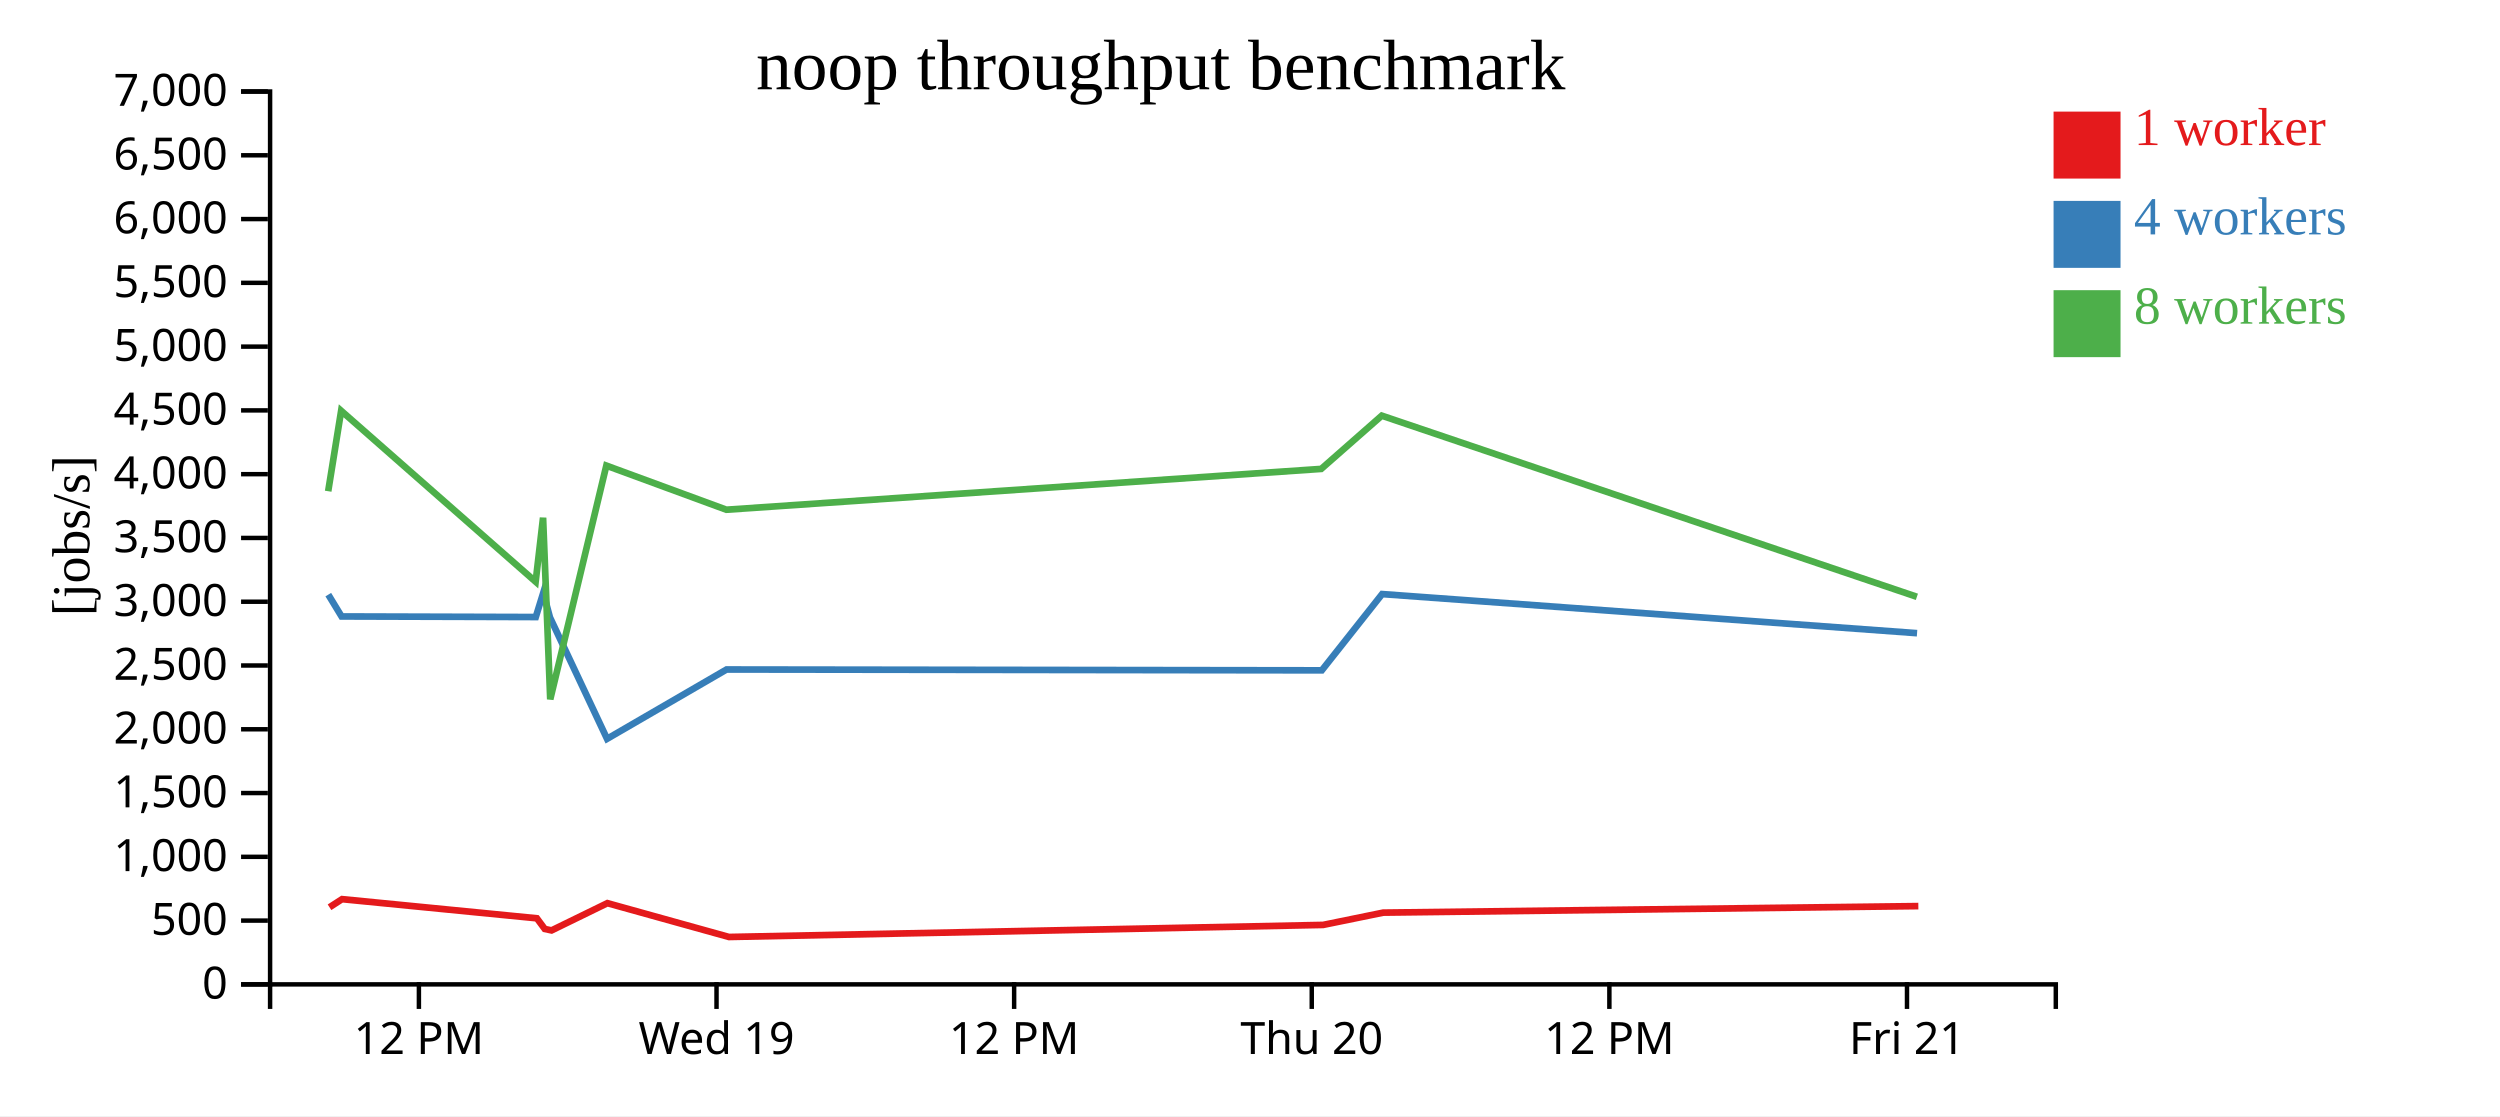
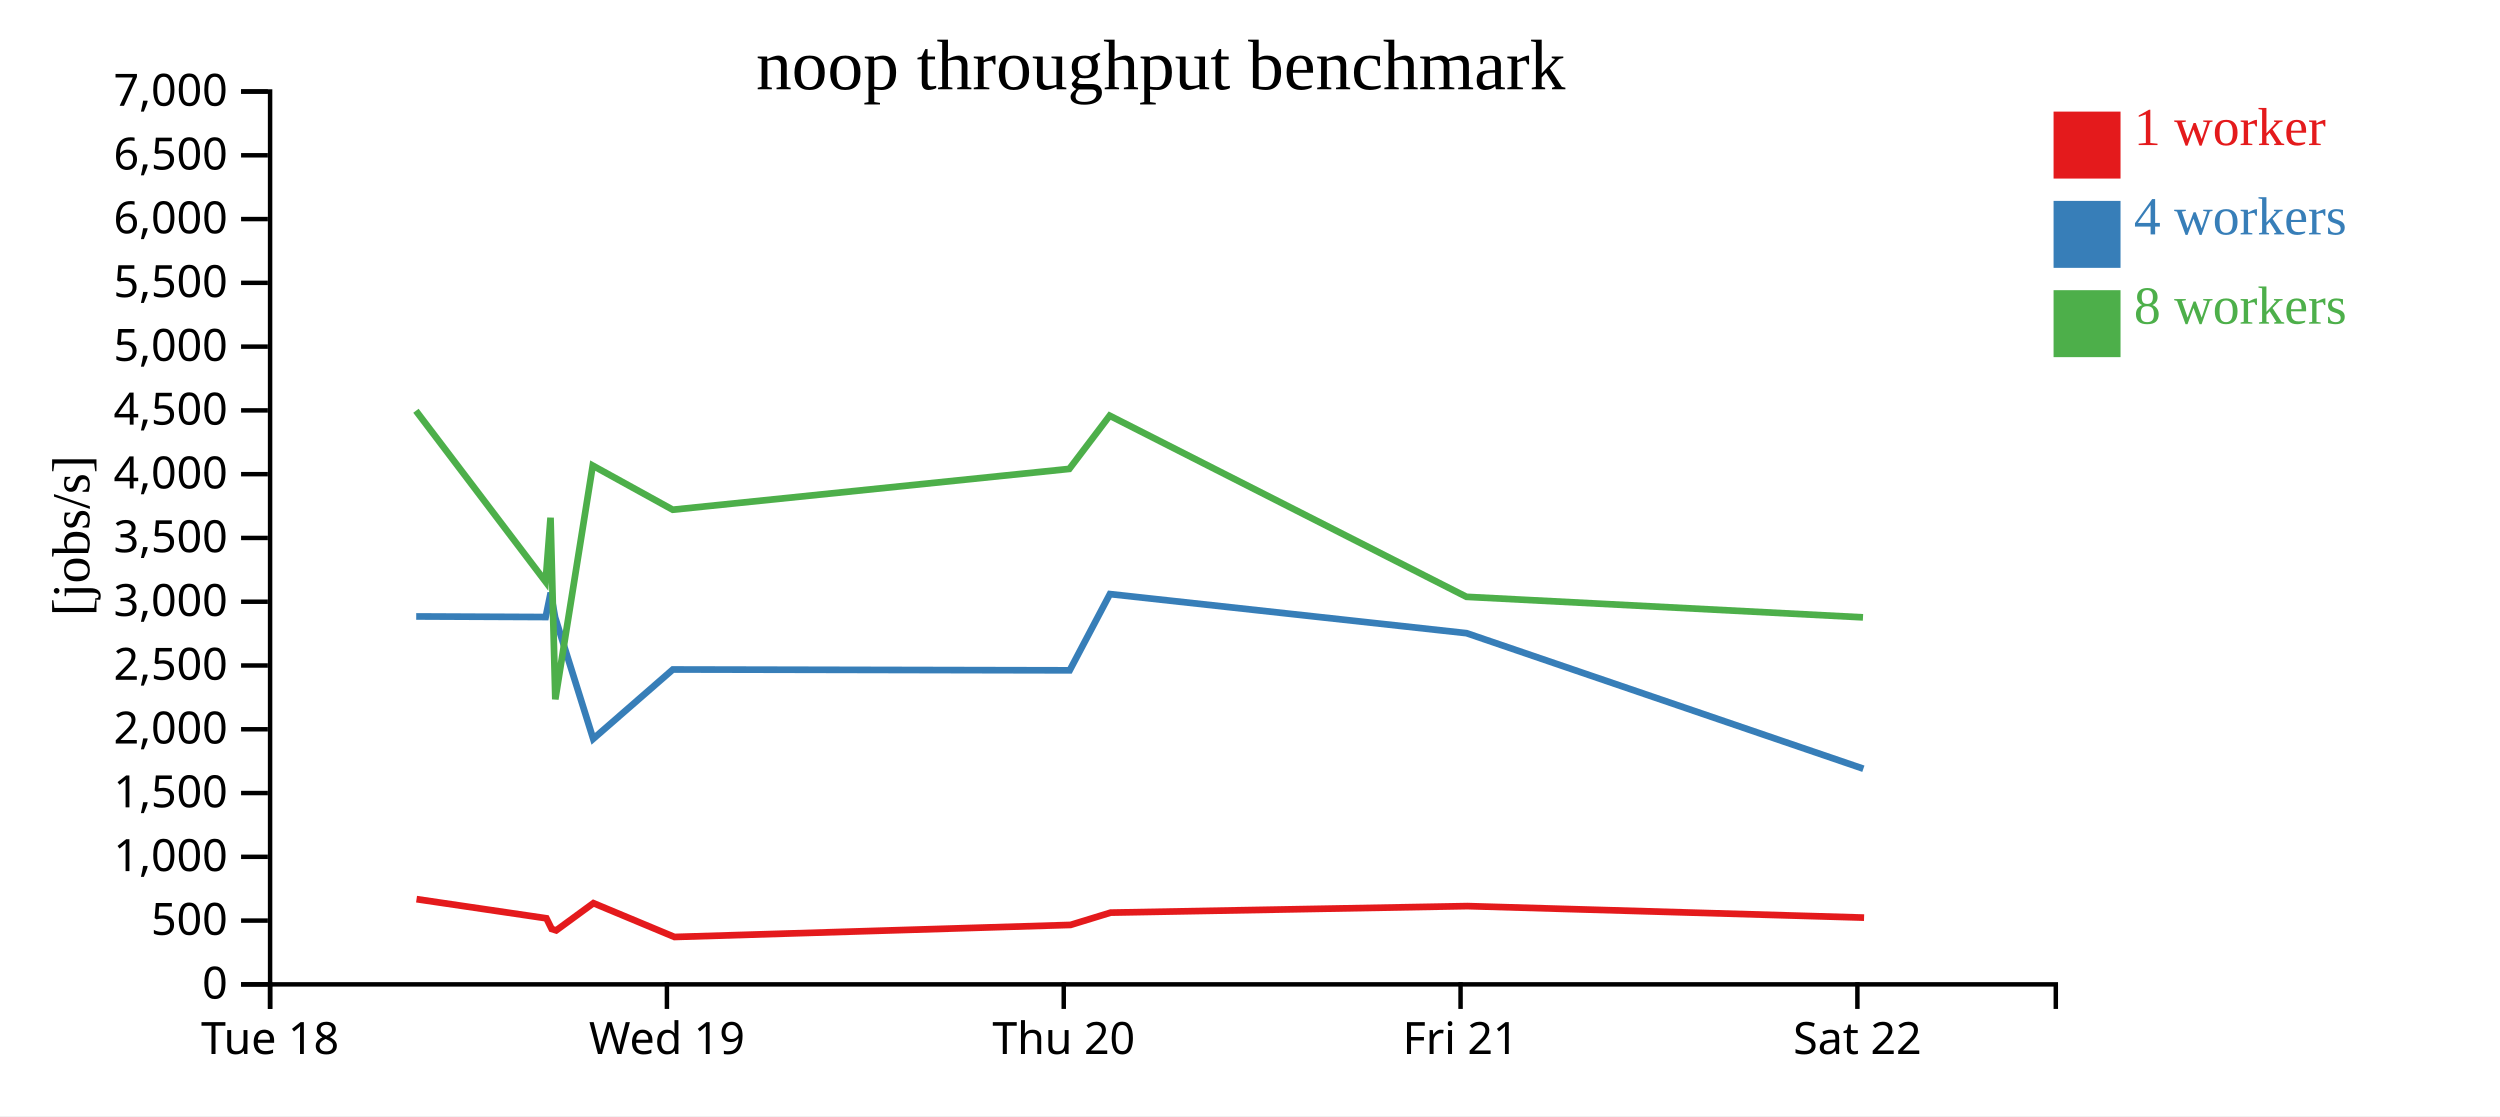
<svg xmlns="http://www.w3.org/2000/svg" width="560" height="250">
  <rect width="100%" height="100%" fill="white" />
  <g transform="translate(60,20)">
    <g transform="translate(0,200)" fill="none" font-size="10" font-family="sans-serif" text-anchor="middle">
      <path class="domain" stroke="currentColor" d="M0.5,6V0.5H400.5V6" />
-       <g class="tick" opacity="1" transform="translate(33.83333,0)">
+       <g class="tick" opacity="1" transform="translate(0.5,0)">
        <line stroke="currentColor" y2="6" />
-         <text fill="currentColor" y="9" dy="0.71em">12 PM</text>
+         <text fill="currentColor" y="9" dy="0.71em">Tue 18</text>
      </g>
-       <g class="tick" opacity="1" transform="translate(100.5,0)">
+       <g class="tick" opacity="1" transform="translate(89.38889,0)">
        <line stroke="currentColor" y2="6" />
        <text fill="currentColor" y="9" dy="0.71em">Wed 19</text>
      </g>
-       <g class="tick" opacity="1" transform="translate(167.1667,0)">
-         <line stroke="currentColor" y2="6" />
-         <text fill="currentColor" y="9" dy="0.71em">12 PM</text>
-       </g>
-       <g class="tick" opacity="1" transform="translate(233.8333,0)">
+       <g class="tick" opacity="1" transform="translate(178.2778,0)">
        <line stroke="currentColor" y2="6" />
        <text fill="currentColor" y="9" dy="0.71em">Thu 20</text>
      </g>
-       <g class="tick" opacity="1" transform="translate(300.5,0)">
-         <line stroke="currentColor" y2="6" />
-         <text fill="currentColor" y="9" dy="0.71em">12 PM</text>
-       </g>
-       <g class="tick" opacity="1" transform="translate(367.1667,0)">
+       <g class="tick" opacity="1" transform="translate(267.1667,0)">
        <line stroke="currentColor" y2="6" />
        <text fill="currentColor" y="9" dy="0.71em">Fri 21</text>
+       </g>
+       <g class="tick" opacity="1" transform="translate(356.0556,0)">
+         <line stroke="currentColor" y2="6" />
+         <text fill="currentColor" y="9" dy="0.71em">Sat 22</text>
      </g>
    </g>
    <g fill="none" font-size="10" font-family="sans-serif" text-anchor="end">
      <path class="domain" stroke="currentColor" d="M-6,200.5H0.5V0.5H-6" />
      <g class="tick" opacity="1" transform="translate(0,200.5)">
        <line stroke="currentColor" x2="-6" />
        <text fill="currentColor" x="-9" dy="0.32em">0</text>
      </g>
      <g class="tick" opacity="1" transform="translate(0,186.2143)">
        <line stroke="currentColor" x2="-6" />
        <text fill="currentColor" x="-9" dy="0.32em">500</text>
      </g>
      <g class="tick" opacity="1" transform="translate(0,171.9286)">
        <line stroke="currentColor" x2="-6" />
        <text fill="currentColor" x="-9" dy="0.32em">1,000</text>
      </g>
      <g class="tick" opacity="1" transform="translate(0,157.6429)">
        <line stroke="currentColor" x2="-6" />
        <text fill="currentColor" x="-9" dy="0.32em">1,500</text>
      </g>
      <g class="tick" opacity="1" transform="translate(0,143.3571)">
        <line stroke="currentColor" x2="-6" />
        <text fill="currentColor" x="-9" dy="0.32em">2,000</text>
      </g>
      <g class="tick" opacity="1" transform="translate(0,129.0714)">
        <line stroke="currentColor" x2="-6" />
        <text fill="currentColor" x="-9" dy="0.32em">2,500</text>
      </g>
      <g class="tick" opacity="1" transform="translate(0,114.7857)">
        <line stroke="currentColor" x2="-6" />
        <text fill="currentColor" x="-9" dy="0.32em">3,000</text>
      </g>
      <g class="tick" opacity="1" transform="translate(0,100.5)">
        <line stroke="currentColor" x2="-6" />
        <text fill="currentColor" x="-9" dy="0.32em">3,500</text>
      </g>
      <g class="tick" opacity="1" transform="translate(0,86.21429)">
        <line stroke="currentColor" x2="-6" />
        <text fill="currentColor" x="-9" dy="0.32em">4,000</text>
      </g>
      <g class="tick" opacity="1" transform="translate(0,71.92857)">
        <line stroke="currentColor" x2="-6" />
        <text fill="currentColor" x="-9" dy="0.32em">4,500</text>
      </g>
      <g class="tick" opacity="1" transform="translate(0,57.64286)">
        <line stroke="currentColor" x2="-6" />
        <text fill="currentColor" x="-9" dy="0.32em">5,000</text>
      </g>
      <g class="tick" opacity="1" transform="translate(0,43.35714)">
        <line stroke="currentColor" x2="-6" />
        <text fill="currentColor" x="-9" dy="0.32em">5,500</text>
      </g>
      <g class="tick" opacity="1" transform="translate(0,29.07143)">
        <line stroke="currentColor" x2="-6" />
        <text fill="currentColor" x="-9" dy="0.32em">6,000</text>
      </g>
      <g class="tick" opacity="1" transform="translate(0,14.78571)">
        <line stroke="currentColor" x2="-6" />
        <text fill="currentColor" x="-9" dy="0.32em">6,500</text>
      </g>
      <g class="tick" opacity="1" transform="translate(0,0.5)">
        <line stroke="currentColor" x2="-6" />
        <text fill="currentColor" x="-9" dy="0.32em">7,000</text>
      </g>
    </g>
    <text text-anchor="middle" style="font-size: 12px" transform="rotate(-90)" y="-40" x="-100">[jobs/s]</text>
    <text text-anchor="middle" style="font-size: 16px" y="0" x="200">noop throughput benchmark</text>
-     <path class="line" fill="none" stroke="#e41a1c" stroke-width="1.5" d="M13.812,183.227L16.623,181.41L60.26,185.701L62.031,188.091L63.548,188.41L76.055,182.307L103.285,189.883L236.372,187.182L249.83,184.43L369.709,182.968" />
-     <path class="line" fill="none" stroke="#377eb8" stroke-width="1.5" d="M13.538,113.198L16.512,118.084L60.012,118.216L61.7,112.766L63.184,118.29L75.979,145.498L102.747,129.966L236.085,130.156L249.598,113.074L369.422,121.832" />
-     <path class="line" fill="none" stroke="#4daf4a" stroke-width="1.5" d="M13.515,90.035L16.418,72.013L59.983,110.308L61.648,95.968L63.253,136.645L75.821,84.297L102.701,94.177L235.953,85.033L249.516,73.11L369.383,113.688" />
+     <path class="line" fill="none" stroke="#e41a1c" stroke-width="1.5" d="M33.304,181.41L62.395,185.701L63.576,188.091L64.587,188.41L72.926,182.307L91.079,189.883L179.803,187.182L188.776,184.43L268.695,182.968L357.554,185.549" />
+     <path class="line" fill="none" stroke="#377eb8" stroke-width="1.5" d="M33.23,118.084L62.23,118.216L63.356,112.766L64.345,118.29L72.875,145.498L90.72,129.966L179.612,130.156L188.621,113.074L268.504,121.832L357.396,152.197" />
+     <path class="line" fill="none" stroke="#4daf4a" stroke-width="1.5" d="M33.167,72.013L62.211,110.308L63.321,95.968L64.391,136.645L72.77,84.297L90.689,94.177L179.524,85.033L188.566,73.11L268.478,113.688L357.31,118.29" />
    <rect class="dot" x="400" y="5" width="15" height="15" style="fill: #e41a1c;" />
    <rect class="dot" x="400" y="25" width="15" height="15" style="fill: #377eb8;" />
    <rect class="dot" x="400" y="45" width="15" height="15" style="fill: #4daf4a;" />
    <text class="label" x="418" y="12.5" style="fill: #e41a1c; alignment-baseline: middle;" text-anchor="left">1 worker</text>
    <text class="label" x="418" y="32.5" style="fill: #377eb8; alignment-baseline: middle;" text-anchor="left">4 workers</text>
    <text class="label" x="418" y="52.5" style="fill: #4daf4a; alignment-baseline: middle;" text-anchor="left">8 workers</text>
  </g>
</svg>
